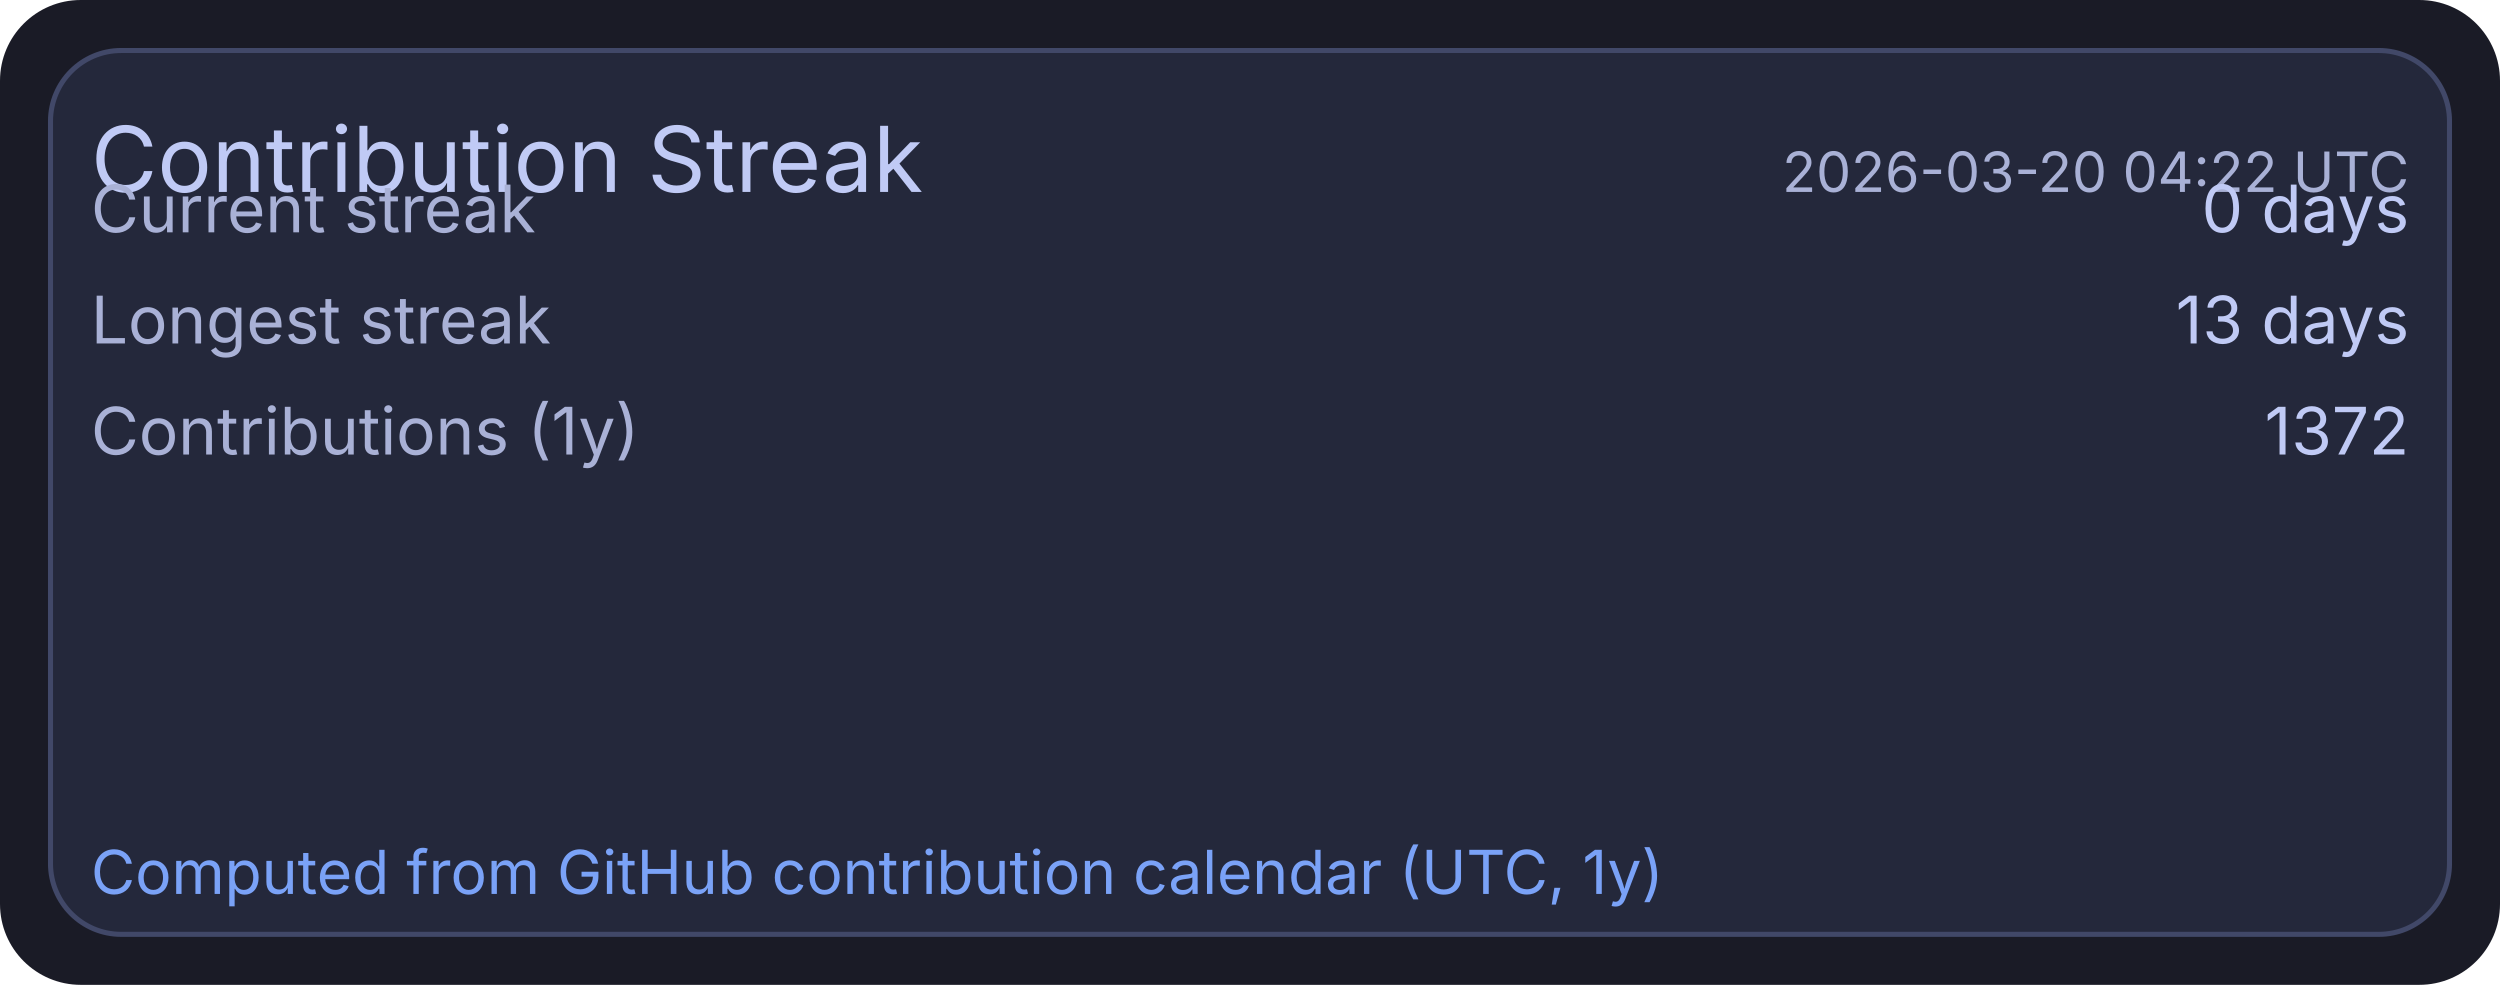
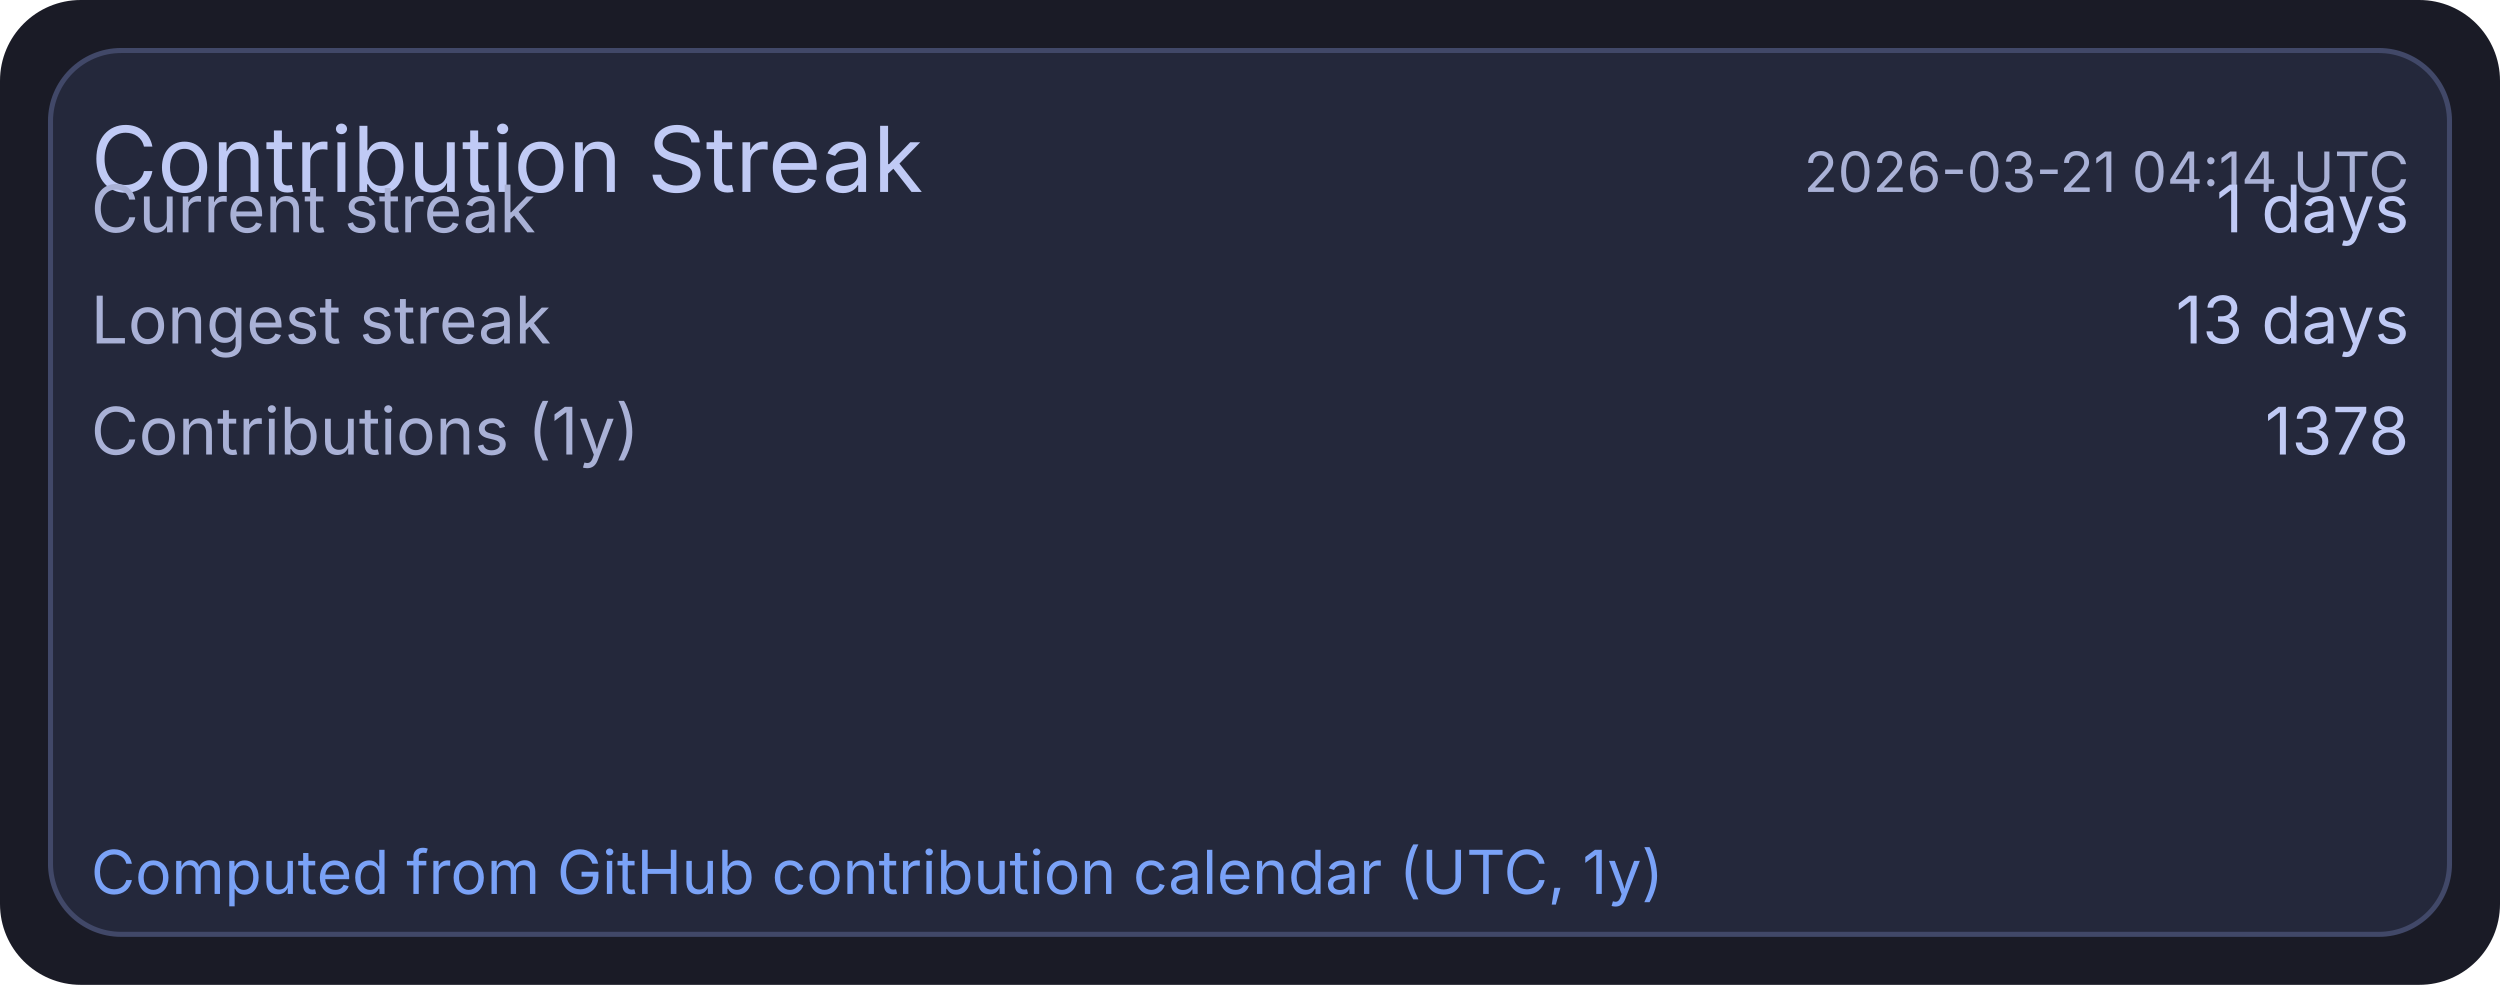
<svg xmlns="http://www.w3.org/2000/svg" width="495" height="195" viewBox="0 0 495 195">
  <rect x="0" y="0" width="495" height="195" rx="16" fill="#1a1b26" />
  <rect x="10" y="10" width="475" height="175" rx="14" fill="#24283b" stroke="#414868" stroke-width="1" />
  <text x="18" y="38" fill="#c0caf5" font-size="18" font-family="ui-sans-serif, system-ui, -apple-system, Segoe UI">Contribution Streak</text>
-   <text x="477" y="38" text-anchor="end" fill="#a9b1d6" font-size="11" font-family="ui-sans-serif, system-ui, -apple-system, Segoe UI">2026-03-20 04:22 UTC</text>
+   <text x="477" y="38" text-anchor="end" fill="#a9b1d6" font-size="11" font-family="ui-sans-serif, system-ui, -apple-system, Segoe UI">2026-03-21 04:14 UTC</text>
  <text x="18" y="46" fill="#a9b1d6" font-size="13" font-family="ui-sans-serif, system-ui, -apple-system, Segoe UI">Current streak</text>
-   <text x="477" y="46" text-anchor="end" fill="#c0caf5" font-size="13" font-family="ui-sans-serif, system-ui, -apple-system, Segoe UI">0 days</text>
+   <text x="477" y="46" text-anchor="end" fill="#c0caf5" font-size="13" font-family="ui-sans-serif, system-ui, -apple-system, Segoe UI">1 days</text>
  <text x="18" y="68" fill="#a9b1d6" font-size="13" font-family="ui-sans-serif, system-ui, -apple-system, Segoe UI">Longest streak</text>
  <text x="477" y="68" text-anchor="end" fill="#c0caf5" font-size="13" font-family="ui-sans-serif, system-ui, -apple-system, Segoe UI">13 days</text>
  <text x="18" y="90" fill="#a9b1d6" font-size="13" font-family="ui-sans-serif, system-ui, -apple-system, Segoe UI">Contributions (1y)</text>
-   <text x="477" y="90" text-anchor="end" fill="#c0caf5" font-size="13" font-family="ui-sans-serif, system-ui, -apple-system, Segoe UI">1372</text>
+   <text x="477" y="90" text-anchor="end" fill="#c0caf5" font-size="13" font-family="ui-sans-serif, system-ui, -apple-system, Segoe UI">1378</text>
  <text x="18" y="177" fill="#7aa2f7" font-size="12" font-family="ui-sans-serif, system-ui, -apple-system, Segoe UI">Computed from GitHub contribution calendar (UTC, 1y)</text>
</svg>
